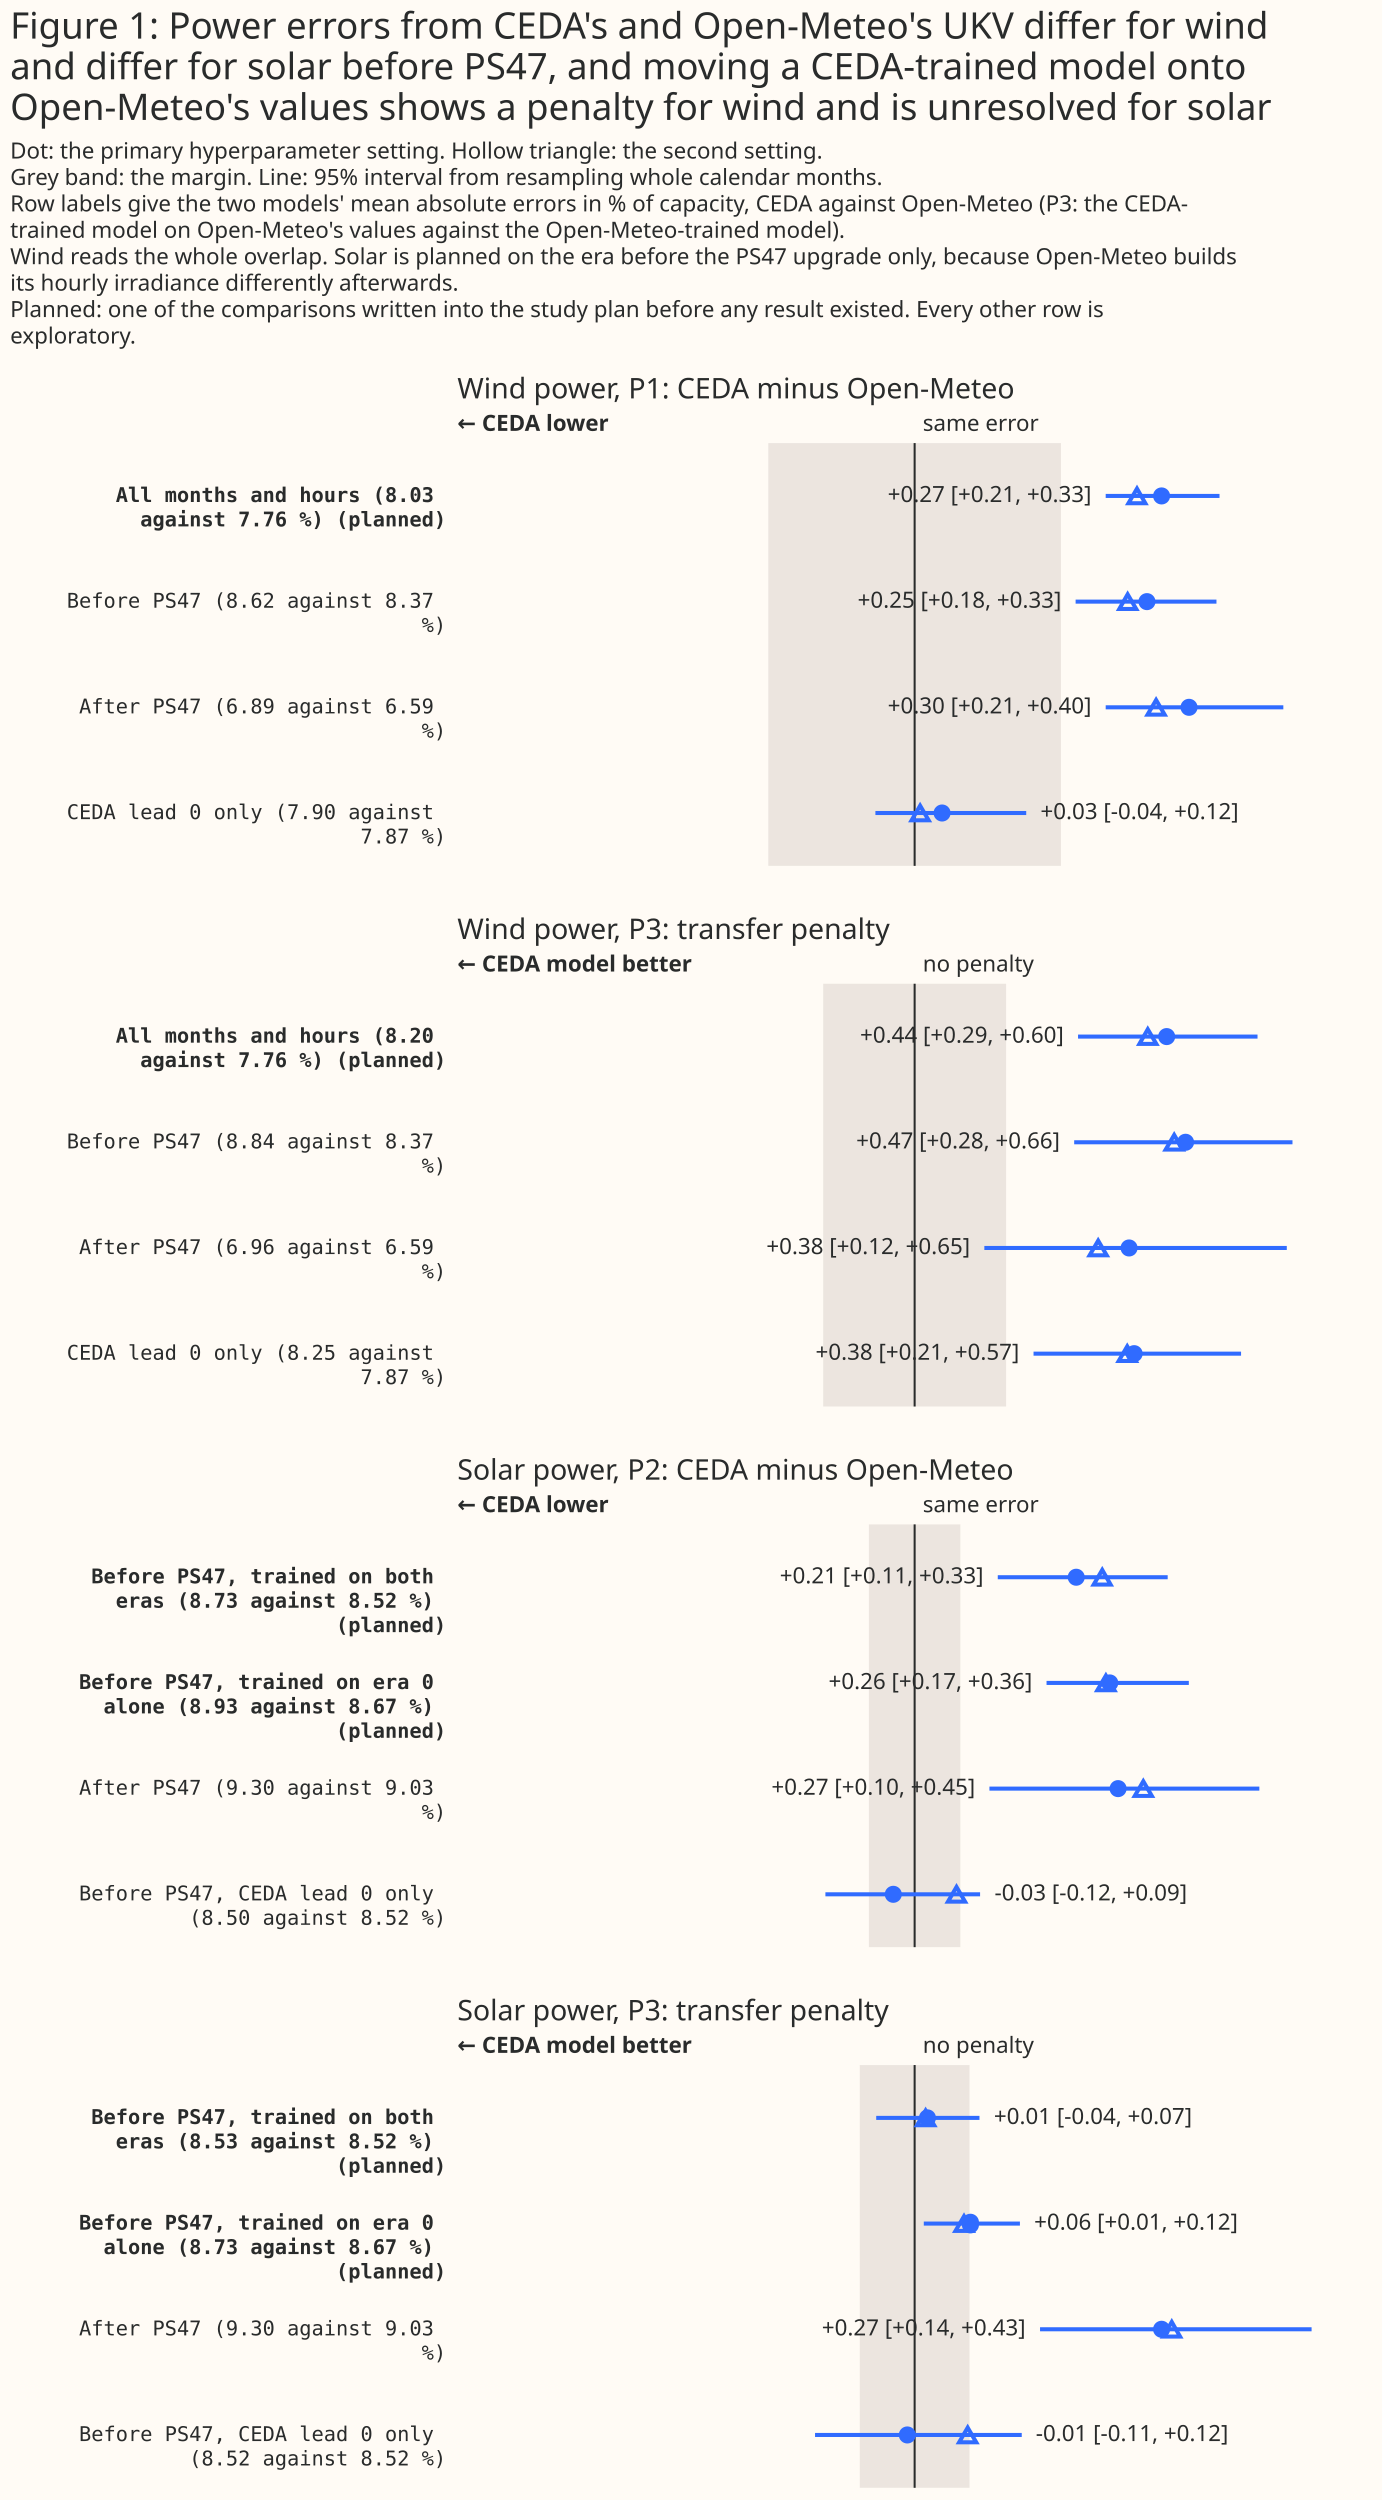
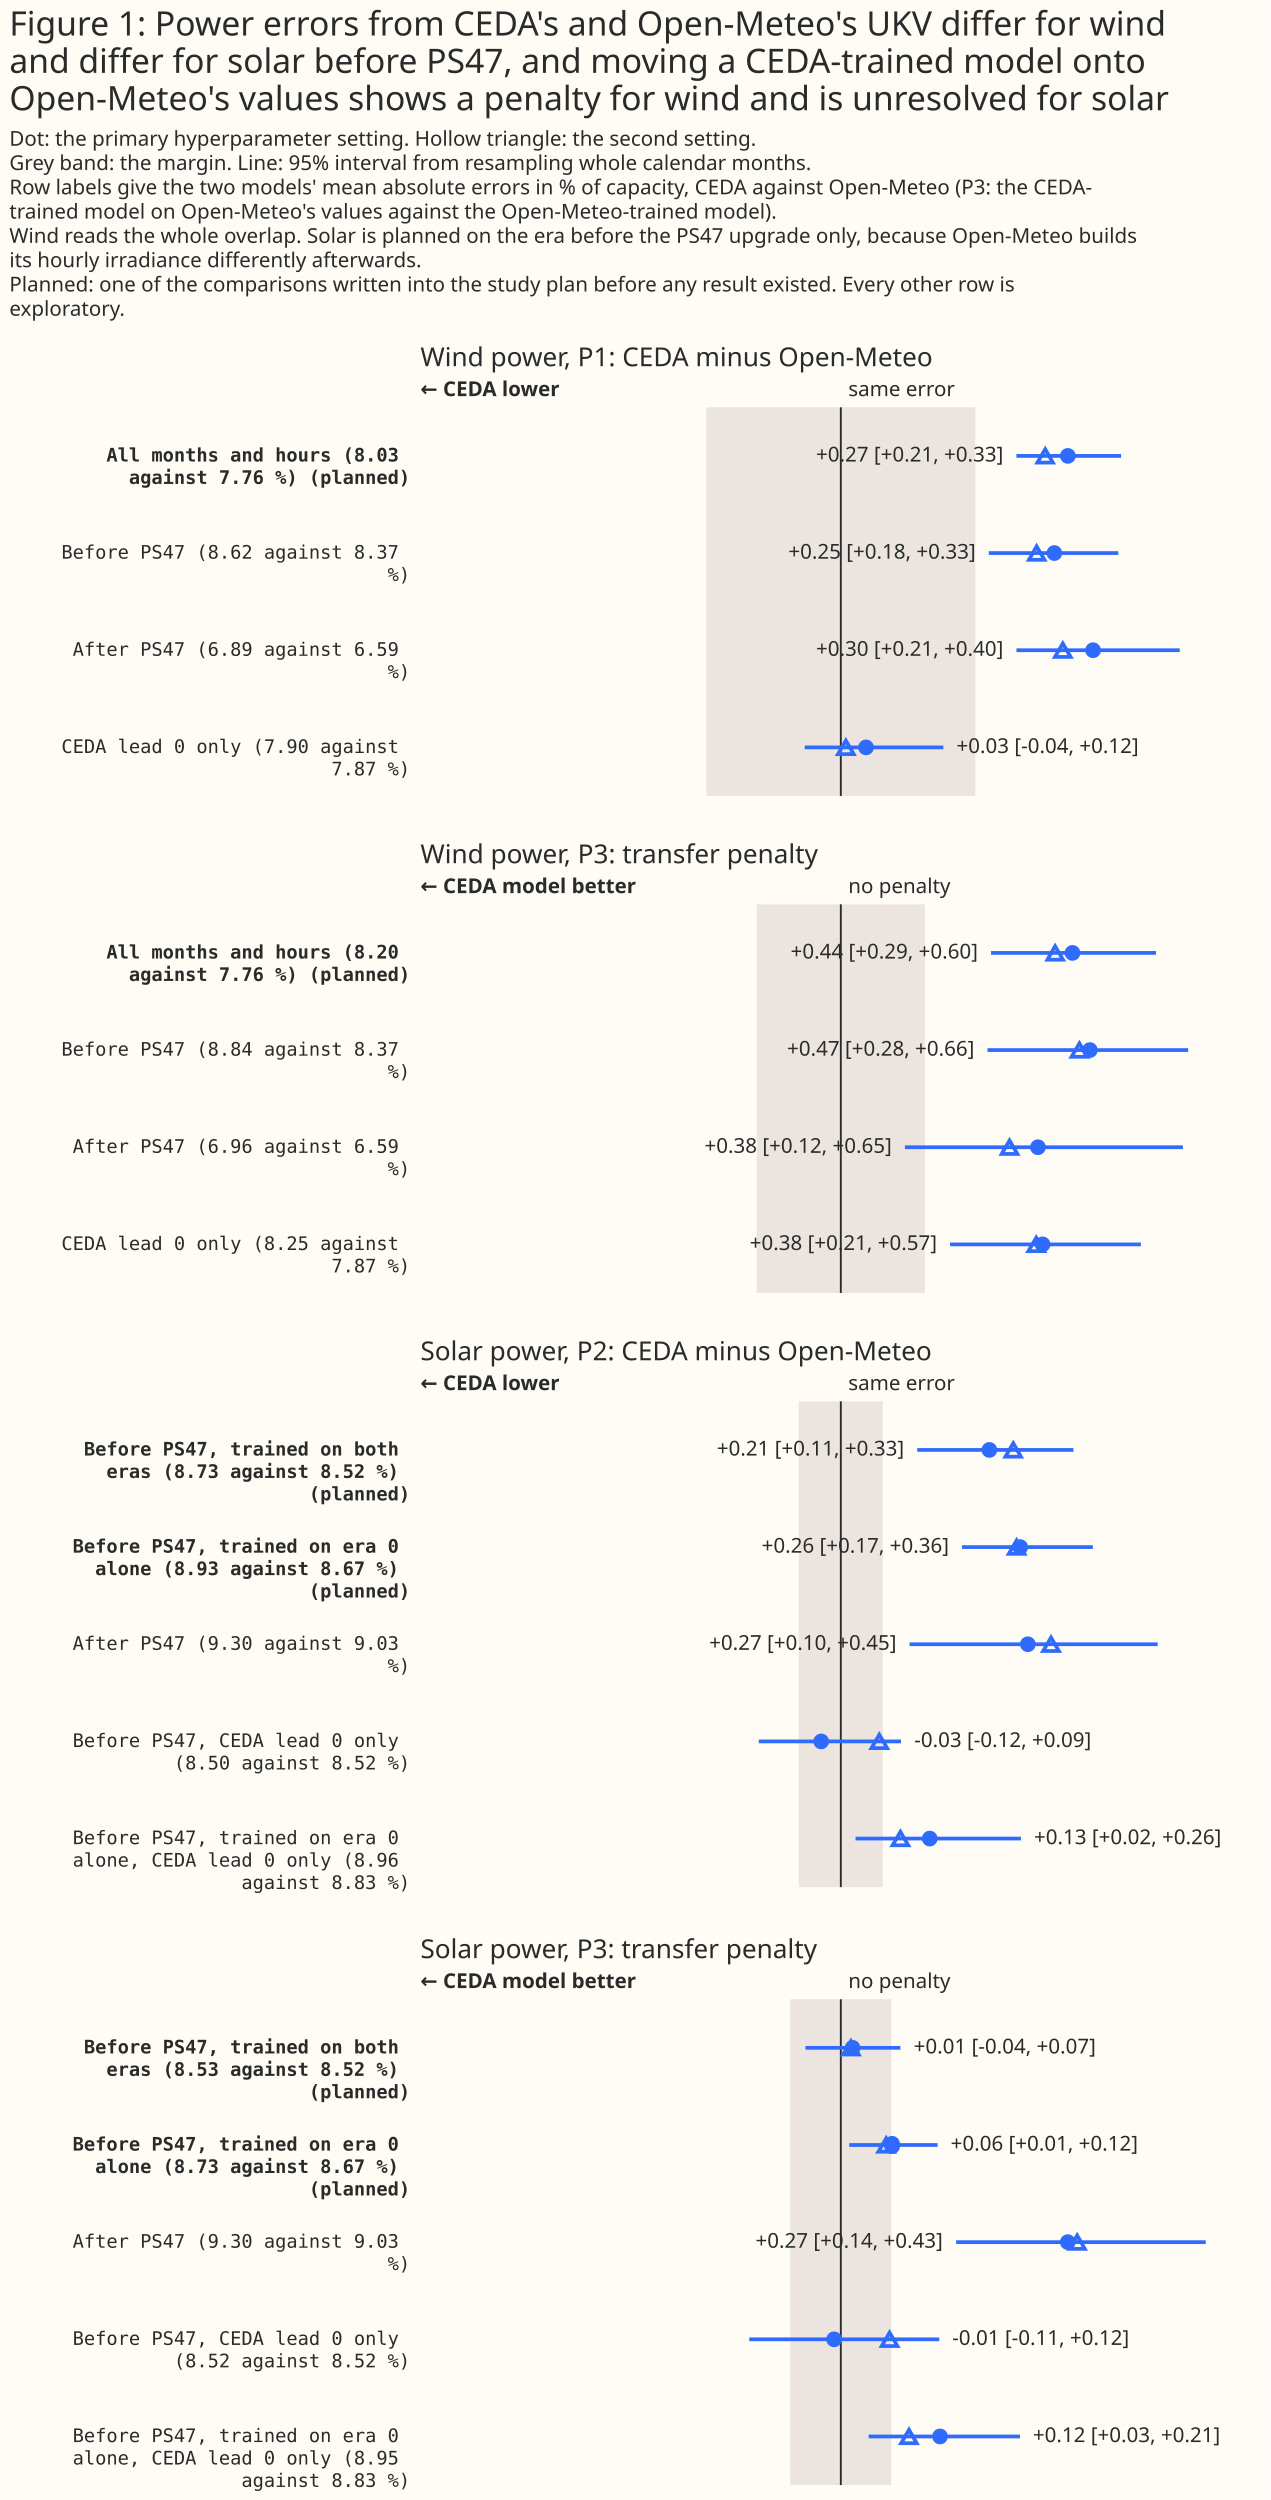
- <svg xmlns="http://www.w3.org/2000/svg" width="680" height="1230" class="marks" viewBox="0 0 680 1230">
-   <path fill="#fffbf5" d="M0 0h680v1230H0z" />
+ <svg xmlns="http://www.w3.org/2000/svg" width="680" height="1338" class="marks" viewBox="0 0 680 1338">
+   <path fill="#fffbf5" d="M0 0h680v1338H0z" />
  <g fill="none" stroke-miterlimit="10" aria-roledescription="group mark container" class="mark-group role-frame root">
    <path d="M225 218h450z" aria-hidden="true" class="background" />
    <g aria-roledescription="group mark container" class="mark-group role-scope concat_0_group">
      <path fill="#fffbf5" d="M225 218h450v208H225Z" aria-hidden="true" class="background" />
      <g aria-label="Y-axis for a discrete scale with 4 values: All months and hours (8.03 against 7.76 %) (planned), Before PS47 (8.62 against 8.37 %), After PS47 (6.89 against 6.59 %), CEDA lead 0 only (7.90 against 7.87 %)" aria-roledescription="axis" class="mark-group role-axis">
        <g fill="#292b2b" class="mark-text role-axis-label" font-family="Matter Semi Mono, Roboto Mono, monospace" font-size="10" pointer-events="none" text-anchor="end">
          <text font-weight="bold" transform="translate(219.5 247)">
            <tspan>All months and hours (8.03</tspan>
            <tspan x="0" dy="12">against 7.76 %) (planned)</tspan>
          </text>
          <text transform="translate(219.5 299)">
            <tspan>Before PS47 (8.62 against 8.37</tspan>
            <tspan x="0" dy="12">%)</tspan>
          </text>
          <text transform="translate(219.5 351)">
            <tspan>After PS47 (6.89 against 6.59</tspan>
            <tspan x="0" dy="12">%)</tspan>
          </text>
          <text transform="translate(219.5 403)">
            <tspan>CEDA lead 0 only (7.90 against</tspan>
            <tspan x="0" dy="12">7.87 %)</tspan>
          </text>
        </g>
      </g>
      <g aria-roledescription="rect mark container" class="mark-rect role-mark concat_0_layer_0_marks">
        <path fill="#d9d0ca" d="M378 218h144v208H378Z" aria-label="low: −0.16; high: 0.16" aria-roledescription="rect mark" opacity=".5" />
      </g>
      <g aria-roledescription="rule mark container" class="mark-rule role-mark concat_0_layer_1_layer_0_marks">
        <path stroke="#292b2b" d="M450 218v208" aria-label="x: 0" aria-roledescription="rule mark" />
      </g>
      <g aria-roledescription="text mark container" class="mark-text role-mark concat_0_layer_1_layer_1_marks">
        <text fill="#292b2b" aria-label="x: 0" aria-roledescription="text mark" font-family="Matter XH, DM Sans, sans-serif" font-size="11" transform="translate(454 212)">same error</text>
      </g>
      <g aria-roledescription="text mark container" class="mark-text role-mark concat_0_layer_1_layer_2_marks">
        <text fill="#292b2b" aria-label="x: −0.5" aria-roledescription="text mark" font-family="Matter XH, DM Sans, sans-serif" font-size="11" font-weight="bold" transform="translate(225 212)">← CEDA lower</text>
      </g>
      <g stroke="#306bff" stroke-width="2" aria-hidden="true" class="mark-rule role-mark concat_0_layer_1_layer_3_marks" clip-path="url(#a)" transform="translate(225 218)">
        <path d="M319 26h56m-70.8 52h69.3M319 130h87.4m-200.7 52h74.2" />
      </g>
      <g fill="#306bff" aria-hidden="true" class="mark-symbol role-mark concat_0_layer_1_layer_4_marks" clip-path="url(#b)" transform="translate(225 218)">
        <path d="M350.7 26a4.2 4.2 0 1 1-8.4 0 4.2 4.2 0 1 1 8.4 0m-7.2 52a4.2 4.2 0 1 1-8.4 0 4.2 4.2 0 1 1 8.4 0m20.7 52a4.2 4.2 0 1 1-8.4 0 4.2 4.2 0 1 1 8.4 0m-121.5 52a4.2 4.2 0 1 1-8.4 0 4.2 4.2 0 1 1 8.4 0" />
      </g>
      <g stroke="#306bff" stroke-width="2" aria-hidden="true" class="mark-symbol role-mark concat_0_layer_1_layer_6_marks" clip-path="url(#c)" transform="translate(225 218)">
        <path d="m334.4 22.4-4.2 7.2h8.3Zm-4.6 52-4.1 7.2h8.3Zm14 52-4.2 7.2h8.4Zm-116.1 52-4.2 7.2h8.4Z" />
      </g>
      <text fill="#292b2b" aria-hidden="true" class="mark-text role-mark concat_0_layer_1_layer_7_marks" font-family="Matter XH, DM Sans, sans-serif" font-size="11" transform="translate(511.9 403)">+0.03 [-0.04, +0.12]</text>
      <g fill="#292b2b" aria-hidden="true" class="mark-text role-mark concat_0_layer_1_layer_8_marks" font-family="Matter XH, DM Sans, sans-serif" font-size="11" text-anchor="end">
        <text transform="translate(537 247)">+0.27 [+0.21, +0.33]</text>
        <text transform="translate(522.2 299)">+0.25 [+0.18, +0.33]</text>
        <text transform="translate(537 351)">+0.30 [+0.21, +0.40]</text>
      </g>
      <g class="mark-group role-title">
        <text fill="#292b2b" aria-label="Title text 'Wind power, P1: CEDA minus Open-Meteo'" aria-roledescription="title" class="mark-text role-title-text" font-family="Matter XH, DM Sans, sans-serif" font-size="14" pointer-events="none" transform="translate(225 196)">Wind power, P1: CEDA minus Open-Meteo</text>
      </g>
    </g>
    <g aria-roledescription="group mark container" class="mark-group role-scope concat_1_group">
      <path fill="#fffbf5" d="M225 484h450v208H225Z" aria-hidden="true" class="background" />
      <g aria-label="Y-axis for a discrete scale with 4 values: All months and hours (8.20 against 7.76 %) (planned), Before PS47 (8.84 against 8.37 %), After PS47 (6.96 against 6.59 %), CEDA lead 0 only (8.25 against 7.87 %)" aria-roledescription="axis" class="mark-group role-axis">
        <g fill="#292b2b" class="mark-text role-axis-label" font-family="Matter Semi Mono, Roboto Mono, monospace" font-size="10" pointer-events="none" text-anchor="end">
          <text font-weight="bold" transform="translate(219.5 513)">
            <tspan>All months and hours (8.20</tspan>
            <tspan x="0" dy="12">against 7.76 %) (planned)</tspan>
          </text>
          <text transform="translate(219.5 565)">
            <tspan>Before PS47 (8.84 against 8.37</tspan>
            <tspan x="0" dy="12">%)</tspan>
          </text>
          <text transform="translate(219.5 617)">
            <tspan>After PS47 (6.96 against 6.59</tspan>
            <tspan x="0" dy="12">%)</tspan>
          </text>
          <text transform="translate(219.5 669)">
            <tspan>CEDA lead 0 only (8.25 against</tspan>
            <tspan x="0" dy="12">7.87 %)</tspan>
          </text>
        </g>
      </g>
      <g aria-roledescription="rect mark container" class="mark-rect role-mark concat_1_layer_0_marks">
        <path fill="#d9d0ca" d="M405 484h90v208h-90Z" aria-label="low: −0.16; high: 0.16" aria-roledescription="rect mark" opacity=".5" />
      </g>
      <g aria-roledescription="rule mark container" class="mark-rule role-mark concat_1_layer_1_layer_0_marks">
        <path stroke="#292b2b" d="M450 484v208" aria-label="x: 0" aria-roledescription="rule mark" />
      </g>
      <g aria-roledescription="text mark container" class="mark-text role-mark concat_1_layer_1_layer_1_marks">
        <text fill="#292b2b" aria-label="x: 0" aria-roledescription="text mark" font-family="Matter XH, DM Sans, sans-serif" font-size="11" transform="translate(454 478)">no penalty</text>
      </g>
      <g aria-roledescription="text mark container" class="mark-text role-mark concat_1_layer_1_layer_2_marks">
        <text fill="#292b2b" aria-label="x: −0.8" aria-roledescription="text mark" font-family="Matter XH, DM Sans, sans-serif" font-size="11" font-weight="bold" transform="translate(225 478)">← CEDA model better</text>
      </g>
      <g stroke="#306bff" stroke-width="2" aria-hidden="true" class="mark-rule role-mark concat_1_layer_1_layer_3_marks" clip-path="url(#d)" transform="translate(225 484)">
        <path d="M305.4 26h88.3m-90.2 52h107.4m-151.6 52h148.8m-124.6 52h102.1" />
      </g>
      <g fill="#306bff" aria-hidden="true" class="mark-symbol role-mark concat_1_layer_1_layer_4_marks" clip-path="url(#f)" transform="translate(225 484)">
        <path d="M353.2 26a4.2 4.2 0 1 1-8.4 0 4.2 4.2 0 1 1 8.4 0m9.3 52a4.2 4.2 0 1 1-8.4 0 4.2 4.2 0 1 1 8.4 0m-27.8 52a4.2 4.2 0 1 1-8.4 0 4.2 4.2 0 1 1 8.4 0m2.5 52a4.2 4.2 0 1 1-8.4 0 4.2 4.2 0 1 1 8.4 0" />
      </g>
      <g stroke="#306bff" stroke-width="2" aria-hidden="true" class="mark-symbol role-mark concat_1_layer_1_layer_6_marks" clip-path="url(#g)" transform="translate(225 484)">
        <path d="m339.7 22.4-4.1 7.2h8.3Zm13 52-4.2 7.2h8.4Zm-37.4 52-4.2 7.2h8.4Zm14.3 52-4.2 7.2h8.4Z" />
      </g>
      <g fill="#292b2b" aria-hidden="true" class="mark-text role-mark concat_1_layer_1_layer_7_marks" font-family="Matter XH, DM Sans, sans-serif" font-size="11" text-anchor="end">
        <text transform="translate(523.4 513)">+0.44 [+0.29, +0.60]</text>
        <text transform="translate(521.5 565)">+0.47 [+0.28, +0.66]</text>
        <text transform="translate(477.3 617)">+0.38 [+0.12, +0.65]</text>
        <text transform="translate(501.5 669)">+0.38 [+0.21, +0.57]</text>
      </g>
      <g class="mark-group role-title">
        <text fill="#292b2b" aria-label="Title text 'Wind power, P3: transfer penalty'" aria-roledescription="title" class="mark-text role-title-text" font-family="Matter XH, DM Sans, sans-serif" font-size="14" pointer-events="none" transform="translate(225 462)">Wind power, P3: transfer penalty</text>
      </g>
    </g>
    <g aria-roledescription="group mark container" class="mark-group role-scope concat_2_group">
-       <path fill="#fffbf5" d="M225 750h450v208H225Z" aria-hidden="true" class="background" />
-       <g aria-label="Y-axis for a discrete scale with 4 values: Before PS47, trained on both eras (8.73 against 8.52 %) (planned), Before PS47, trained on era 0 alone (8.93 against 8.67 %) (planned), After PS47 (9.30 against 9.03 %), Before PS47, CEDA lead 0 only (8.50 against 8.52 %)" aria-roledescription="axis" class="mark-group role-axis">
+       <path fill="#fffbf5" d="M225 750h450v260H225Z" aria-hidden="true" class="background" />
+       <g aria-label="Y-axis for a discrete scale with 5 values: Before PS47, trained on both eras (8.73 against 8.52 %) (planned), Before PS47, trained on era 0 alone (8.93 against 8.67 %) (planned), After PS47 (9.30 against 9.03 %), Before PS47, CEDA lead 0 only (8.50 against 8.52 %), Before PS47, trained on era 0 alone, CEDA lead 0 only (8.96 against 8.83 %)" aria-roledescription="axis" class="mark-group role-axis">
        <g fill="#292b2b" class="mark-text role-axis-label" font-family="Matter Semi Mono, Roboto Mono, monospace" font-size="10" pointer-events="none" text-anchor="end">
          <text font-weight="bold" transform="translate(219.5 779)">
            <tspan>Before PS47, trained on both</tspan>
            <tspan x="0" dy="12">eras (8.73 against 8.52 %)</tspan>
            <tspan x="0" dy="12">(planned)</tspan>
          </text>
          <text font-weight="bold" transform="translate(219.5 831)">
            <tspan>Before PS47, trained on era 0</tspan>
            <tspan x="0" dy="12">alone (8.93 against 8.67 %)</tspan>
            <tspan x="0" dy="12">(planned)</tspan>
          </text>
          <text transform="translate(219.5 883)">
            <tspan>After PS47 (9.30 against 9.03</tspan>
            <tspan x="0" dy="12">%)</tspan>
          </text>
          <text transform="translate(219.5 935)">
            <tspan>Before PS47, CEDA lead 0 only</tspan>
            <tspan x="0" dy="12">(8.50 against 8.52 %)</tspan>
          </text>
+           <text transform="translate(219.5 987)">
+             <tspan>Before PS47, trained on era 0</tspan>
+             <tspan x="0" dy="12">alone, CEDA lead 0 only (8.96</tspan>
+             <tspan x="0" dy="12">against 8.83 %)</tspan>
+           </text>
        </g>
      </g>
      <g aria-roledescription="rect mark container" class="mark-rect role-mark concat_2_layer_0_marks">
-         <path fill="#d9d0ca" d="M427.5 750h45v208h-45Z" aria-label="low: −0.06; high: 0.06" aria-roledescription="rect mark" opacity=".5" />
+         <path fill="#d9d0ca" d="M427.5 750h45v260h-45Z" aria-label="low: −0.06; high: 0.06" aria-roledescription="rect mark" opacity=".5" />
      </g>
      <g aria-roledescription="rule mark container" class="mark-rule role-mark concat_2_layer_1_layer_0_marks">
-         <path stroke="#292b2b" d="M450 750v208" aria-label="x: 0" aria-roledescription="rule mark" />
+         <path stroke="#292b2b" d="M450 750v260" aria-label="x: 0" aria-roledescription="rule mark" />
      </g>
      <g aria-roledescription="text mark container" class="mark-text role-mark concat_2_layer_1_layer_1_marks">
        <text fill="#292b2b" aria-label="x: 0" aria-roledescription="text mark" font-family="Matter XH, DM Sans, sans-serif" font-size="11" transform="translate(454 744)">same error</text>
      </g>
      <g aria-roledescription="text mark container" class="mark-text role-mark concat_2_layer_1_layer_2_marks">
        <text fill="#292b2b" aria-label="x: −0.6" aria-roledescription="text mark" font-family="Matter XH, DM Sans, sans-serif" font-size="11" font-weight="bold" transform="translate(225 744)">← CEDA lower</text>
      </g>
      <g stroke="#306bff" stroke-width="2" aria-hidden="true" class="mark-rule role-mark concat_2_layer_1_layer_3_marks" clip-path="url(#h)" transform="translate(225 750)">
-         <path d="M265.9 26h83.6m-59.6 52h70m-98.1 52h132.8m-213.5 52h76.1" />
+         <path d="M265.9 26h83.6m-59.6 52h70m-98.1 52h132.8m-213.5 52h76.1m-24.3 52h88.5" />
      </g>
      <g fill="#306bff" aria-hidden="true" class="mark-symbol role-mark concat_2_layer_1_layer_4_marks" clip-path="url(#j)" transform="translate(225 750)">
-         <path d="M308.7 26a4.2 4.2 0 1 1-8.4 0 4.2 4.2 0 1 1 8.4 0m16.5 52a4.2 4.2 0 1 1-8.4 0 4.2 4.2 0 1 1 8.4 0m4.1 52a4.2 4.2 0 1 1-8.4 0 4.2 4.2 0 1 1 8.4 0m-110.6 52a4.2 4.2 0 1 1-8.4 0 4.2 4.2 0 1 1 8.4 0" />
+         <path d="M308.7 26a4.2 4.2 0 1 1-8.4 0 4.2 4.2 0 1 1 8.4 0m16.5 52a4.2 4.2 0 1 1-8.4 0 4.2 4.2 0 1 1 8.4 0m4.1 52a4.2 4.2 0 1 1-8.4 0 4.2 4.2 0 1 1 8.4 0m-110.6 52a4.2 4.2 0 1 1-8.4 0 4.2 4.2 0 1 1 8.4 0m58.1 52a4.2 4.2 0 1 1-8.4 0 4.2 4.2 0 1 1 8.4 0" />
      </g>
      <g stroke="#306bff" stroke-width="2" aria-hidden="true" class="mark-symbol role-mark concat_2_layer_1_layer_6_marks" clip-path="url(#k)" transform="translate(225 750)">
-         <path d="m317.3 22.4-4.2 7.2h8.3Zm1.8 52-4.2 7.2h8.4Zm18.4 52-4.2 7.2h8.4Zm-91.9 52-4.2 7.2h8.4Z" />
-       </g>
-       <text fill="#292b2b" aria-hidden="true" class="mark-text role-mark concat_2_layer_1_layer_7_marks" font-family="Matter XH, DM Sans, sans-serif" font-size="11" transform="translate(489.3 935)">-0.03 [-0.12, +0.09]</text>
+         <path d="m317.3 22.4-4.2 7.2h8.3Zm1.8 52-4.2 7.2h8.4Zm18.4 52-4.2 7.2h8.4Zm-91.9 52-4.2 7.2h8.4Zm11.3 52-4.2 7.2h8.4Z" />
+       </g>
+       <g fill="#292b2b" aria-hidden="true" class="mark-text role-mark concat_2_layer_1_layer_7_marks" font-family="Matter XH, DM Sans, sans-serif" font-size="11">
+         <text transform="translate(489.3 935)">-0.03 [-0.12, +0.09]</text>
+         <text transform="translate(553.4 987)">+0.13 [+0.02, +0.26]</text>
+       </g>
      <g fill="#292b2b" aria-hidden="true" class="mark-text role-mark concat_2_layer_1_layer_8_marks" font-family="Matter XH, DM Sans, sans-serif" font-size="11" text-anchor="end">
        <text transform="translate(483.9 779)">+0.21 [+0.11, +0.33]</text>
        <text transform="translate(507.9 831)">+0.26 [+0.17, +0.36]</text>
        <text transform="translate(479.8 883)">+0.27 [+0.10, +0.45]</text>
      </g>
      <g class="mark-group role-title">
        <text fill="#292b2b" aria-label="Title text 'Solar power, P2: CEDA minus Open-Meteo'" aria-roledescription="title" class="mark-text role-title-text" font-family="Matter XH, DM Sans, sans-serif" font-size="14" pointer-events="none" transform="translate(225 728)">Solar power, P2: CEDA minus Open-Meteo</text>
      </g>
    </g>
    <g aria-roledescription="group mark container" class="mark-group role-scope concat_3_group">
-       <path fill="#fffbf5" d="M225 1016h450v208H225Z" aria-hidden="true" class="background" />
-       <g aria-label="Y-axis for a discrete scale with 4 values: Before PS47, trained on both eras (8.53 against 8.52 %) (planned), Before PS47, trained on era 0 alone (8.73 against 8.67 %) (planned), After PS47 (9.30 against 9.03 %), Before PS47, CEDA lead 0 only (8.52 against 8.52 %)" aria-roledescription="axis" class="mark-group role-axis">
-         <g fill="#292b2b" class="mark-text role-axis-label" font-family="Matter Semi Mono, Roboto Mono, monospace" font-size="10" pointer-events="none" text-anchor="end">
-           <text font-weight="bold" transform="translate(219.5 1045)">
+       <path fill="#fffbf5" d="M225 1070h450v260H225Z" aria-hidden="true" class="background" />
+       <g aria-label="Y-axis for a discrete scale with 5 values: Before PS47, trained on both eras (8.53 against 8.52 %) (planned), Before PS47, trained on era 0 alone (8.73 against 8.67 %) (planned), After PS47 (9.30 against 9.03 %), Before PS47, CEDA lead 0 only (8.52 against 8.52 %), Before PS47, trained on era 0 alone, CEDA lead 0 only (8.95 against 8.83 %)" aria-roledescription="axis" class="mark-group role-axis">
+         <g fill="#292b2b" class="mark-text role-axis-label" font-family="Matter Semi Mono, Roboto Mono, monospace" font-size="10" pointer-events="none" text-anchor="end">
+           <text font-weight="bold" transform="translate(219.5 1099)">
            <tspan>Before PS47, trained on both</tspan>
            <tspan x="0" dy="12">eras (8.53 against 8.52 %)</tspan>
            <tspan x="0" dy="12">(planned)</tspan>
          </text>
-           <text font-weight="bold" transform="translate(219.5 1097)">
+           <text font-weight="bold" transform="translate(219.5 1151)">
            <tspan>Before PS47, trained on era 0</tspan>
            <tspan x="0" dy="12">alone (8.73 against 8.67 %)</tspan>
            <tspan x="0" dy="12">(planned)</tspan>
          </text>
-           <text transform="translate(219.5 1149)">
+           <text transform="translate(219.5 1203)">
            <tspan>After PS47 (9.30 against 9.03</tspan>
            <tspan x="0" dy="12">%)</tspan>
          </text>
-           <text transform="translate(219.5 1201)">
+           <text transform="translate(219.5 1255)">
            <tspan>Before PS47, CEDA lead 0 only</tspan>
            <tspan x="0" dy="12">(8.52 against 8.52 %)</tspan>
          </text>
+           <text transform="translate(219.5 1307)">
+             <tspan>Before PS47, trained on era 0</tspan>
+             <tspan x="0" dy="12">alone, CEDA lead 0 only (8.95</tspan>
+             <tspan x="0" dy="12">against 8.83 %)</tspan>
+           </text>
        </g>
      </g>
      <g aria-roledescription="rect mark container" class="mark-rect role-mark concat_3_layer_0_marks">
-         <path fill="#d9d0ca" d="M423 1016h54v208h-54Z" aria-label="low: −0.06; high: 0.06" aria-roledescription="rect mark" opacity=".5" />
+         <path fill="#d9d0ca" d="M423 1070h54v260h-54Z" aria-label="low: −0.06; high: 0.06" aria-roledescription="rect mark" opacity=".5" />
      </g>
      <g aria-roledescription="rule mark container" class="mark-rule role-mark concat_3_layer_1_layer_0_marks">
-         <path stroke="#292b2b" d="M450 1016v208" aria-label="x: 0" aria-roledescription="rule mark" />
+         <path stroke="#292b2b" d="M450 1070v260" aria-label="x: 0" aria-roledescription="rule mark" />
      </g>
      <g aria-roledescription="text mark container" class="mark-text role-mark concat_3_layer_1_layer_1_marks">
-         <text fill="#292b2b" aria-label="x: 0" aria-roledescription="text mark" font-family="Matter XH, DM Sans, sans-serif" font-size="11" transform="translate(454 1010)">no penalty</text>
+         <text fill="#292b2b" aria-label="x: 0" aria-roledescription="text mark" font-family="Matter XH, DM Sans, sans-serif" font-size="11" transform="translate(454 1064)">no penalty</text>
      </g>
      <g aria-roledescription="text mark container" class="mark-text role-mark concat_3_layer_1_layer_2_marks">
-         <text fill="#292b2b" aria-label="x: −0.5" aria-roledescription="text mark" font-family="Matter XH, DM Sans, sans-serif" font-size="11" font-weight="bold" transform="translate(225 1010)">← CEDA model better</text>
-       </g>
-       <g stroke="#306bff" stroke-width="2" aria-hidden="true" class="mark-rule role-mark concat_3_layer_1_layer_3_marks" clip-path="url(#l)" transform="translate(225 1016)">
-         <path d="M206.1 26h50.8m-27.4 52h47.3m9.9 52h133.6M176 182h101.7" />
-       </g>
-       <g fill="#306bff" aria-hidden="true" class="mark-symbol role-mark concat_3_layer_1_layer_4_marks" clip-path="url(#n)" transform="translate(225 1016)">
-         <path d="M235.5 26a4.2 4.2 0 1 1-8.4 0 4.2 4.2 0 1 1 8.4 0m21.1 52a4.2 4.2 0 1 1-8.3 0 4.2 4.2 0 1 1 8.3 0m94.1 52a4.2 4.2 0 1 1-8.4 0 4.2 4.2 0 1 1 8.4 0m-125.1 52a4.2 4.2 0 1 1-8.4 0 4.2 4.2 0 1 1 8.4 0" />
-       </g>
-       <g stroke="#306bff" stroke-width="2" aria-hidden="true" class="mark-symbol role-mark concat_3_layer_1_layer_6_marks" clip-path="url(#o)" transform="translate(225 1016)">
-         <path d="m230.4 22.4-4.2 7.2h8.4Zm18.9 52-4.2 7.2h8.4Zm102.2 52-4.2 7.2h8.3Zm-100.4 52-4.2 7.2h8.4Z" />
+         <text fill="#292b2b" aria-label="x: −0.5" aria-roledescription="text mark" font-family="Matter XH, DM Sans, sans-serif" font-size="11" font-weight="bold" transform="translate(225 1064)">← CEDA model better</text>
+       </g>
+       <g stroke="#306bff" stroke-width="2" aria-hidden="true" class="mark-rule role-mark concat_3_layer_1_layer_3_marks" clip-path="url(#l)" transform="translate(225 1070)">
+         <path d="M206.1 26h50.8m-27.4 52h47.3m9.9 52h133.6M176 182h101.7m-37.8 52h81" />
+       </g>
+       <g fill="#306bff" aria-hidden="true" class="mark-symbol role-mark concat_3_layer_1_layer_4_marks" clip-path="url(#n)" transform="translate(225 1070)">
+         <path d="M235.5 26a4.2 4.2 0 1 1-8.4 0 4.2 4.2 0 1 1 8.4 0m21.1 52a4.2 4.2 0 1 1-8.3 0 4.2 4.2 0 1 1 8.3 0m94.1 52a4.2 4.2 0 1 1-8.4 0 4.2 4.2 0 1 1 8.4 0m-125.1 52a4.2 4.2 0 1 1-8.4 0 4.2 4.2 0 1 1 8.4 0m56.7 52a4.2 4.2 0 1 1-8.4 0 4.2 4.2 0 1 1 8.4 0" />
+       </g>
+       <g stroke="#306bff" stroke-width="2" aria-hidden="true" class="mark-symbol role-mark concat_3_layer_1_layer_6_marks" clip-path="url(#o)" transform="translate(225 1070)">
+         <path d="m230.4 22.4-4.2 7.2h8.4Zm18.9 52-4.2 7.2h8.4Zm102.2 52-4.2 7.2h8.3Zm-100.4 52-4.2 7.2h8.4Zm10.4 52-4.2 7.2h8.3Z" />
      </g>
      <g fill="#292b2b" aria-hidden="true" class="mark-text role-mark concat_3_layer_1_layer_7_marks" font-family="Matter XH, DM Sans, sans-serif" font-size="11">
-         <text transform="translate(489 1045)">+0.01 [-0.04, +0.07]</text>
-         <text transform="translate(508.8 1097)">+0.06 [+0.01, +0.12]</text>
-         <text transform="translate(509.6 1201)">-0.01 [-0.11, +0.12]</text>
-       </g>
-       <text fill="#292b2b" aria-hidden="true" class="mark-text role-mark concat_3_layer_1_layer_8_marks" font-family="Matter XH, DM Sans, sans-serif" font-size="11" text-anchor="end" transform="translate(504.6 1149)">+0.27 [+0.14, +0.43]</text>
-       <g class="mark-group role-title">
-         <text fill="#292b2b" aria-label="Title text 'Solar power, P3: transfer penalty'" aria-roledescription="title" class="mark-text role-title-text" font-family="Matter XH, DM Sans, sans-serif" font-size="14" pointer-events="none" transform="translate(225 994)">Solar power, P3: transfer penalty</text>
+         <text transform="translate(489 1099)">+0.01 [-0.04, +0.07]</text>
+         <text transform="translate(508.8 1151)">+0.06 [+0.01, +0.12]</text>
+         <text transform="translate(509.6 1255)">-0.01 [-0.11, +0.12]</text>
+         <text transform="translate(552.8 1307)">+0.12 [+0.03, +0.21]</text>
+       </g>
+       <text fill="#292b2b" aria-hidden="true" class="mark-text role-mark concat_3_layer_1_layer_8_marks" font-family="Matter XH, DM Sans, sans-serif" font-size="11" text-anchor="end" transform="translate(504.6 1203)">+0.27 [+0.14, +0.43]</text>
+       <g class="mark-group role-title">
+         <text fill="#292b2b" aria-label="Title text 'Solar power, P3: transfer penalty'" aria-roledescription="title" class="mark-text role-title-text" font-family="Matter XH, DM Sans, sans-serif" font-size="14" pointer-events="none" transform="translate(225 1048)">Solar power, P3: transfer penalty</text>
      </g>
    </g>
    <g fill="#292b2b" class="mark-group role-title" font-family="Matter XH, DM Sans, sans-serif" pointer-events="none">
      <text aria-label="Title text 'Figure 1: Power errors from CEDA's and Open-Meteo's UKV differ for wind and differ for solar before PS47, and moving a CEDA-trained model onto Open-Meteo's values shows a penalty for wind and is unresolved for solar'" aria-roledescription="title" class="mark-text role-title-text" font-size="18" transform="translate(5 19)">
        <tspan>Figure 1: Power errors from CEDA's and Open-Meteo's UKV differ for wind</tspan>
        <tspan x="0" dy="20">and differ for solar before PS47, and moving a CEDA-trained model onto</tspan>
        <tspan x="0" dy="20">Open-Meteo's values shows a penalty for wind and is unresolved for solar</tspan>
      </text>
      <text aria-label="Subtitle text 'Dot: the primary hyperparameter setting. Hollow triangle: the second setting. Grey band: the margin. Line: 95% interval from resampling whole calendar months. Row labels give the two models' mean absolute errors in % of capacity, CEDA against Open-Meteo (P3: the CEDA- trained model on Open-Meteo's values against the Open-Meteo-trained model). Wind reads the whole overlap. Solar is planned on the era before the PS47 upgrade only, because Open-Meteo builds its hourly irradiance differently afterwards. Planned: one of the comparisons written into the study plan before any result existed. Every other row is exploratory.'" aria-roledescription="subtitle" class="mark-text role-title-subtitle" font-size="11" transform="translate(5 78)">
        <tspan>Dot: the primary hyperparameter setting. Hollow triangle: the second setting.</tspan>
        <tspan x="0" dy="13">Grey band: the margin. Line: 95% interval from resampling whole calendar months.</tspan>
        <tspan x="0" dy="13">Row labels give the two models' mean absolute errors in % of capacity, CEDA against Open-Meteo (P3: the CEDA-</tspan>
        <tspan x="0" dy="13">trained model on Open-Meteo's values against the Open-Meteo-trained model).</tspan>
        <tspan x="0" dy="13">Wind reads the whole overlap. Solar is planned on the era before the PS47 upgrade only, because Open-Meteo builds</tspan>
        <tspan x="0" dy="13">its hourly irradiance differently afterwards.</tspan>
        <tspan x="0" dy="13">Planned: one of the comparisons written into the study plan before any result existed. Every other row is</tspan>
        <tspan x="0" dy="13">exploratory.</tspan>
      </text>
    </g>
  </g>
  <defs>
    <clipPath id="a">
      <path d="M0 0h450v208H0z" />
    </clipPath>
    <clipPath id="b">
      <path d="M0 0h450v208H0z" />
    </clipPath>
    <clipPath id="c">
      <path d="M0 0h450v208H0z" />
    </clipPath>
    <clipPath id="d">
      <path d="M0 0h450v208H0z" />
    </clipPath>
    <clipPath id="f">
      <path d="M0 0h450v208H0z" />
    </clipPath>
    <clipPath id="g">
      <path d="M0 0h450v208H0z" />
    </clipPath>
    <clipPath id="h">
-       <path d="M0 0h450v208H0z" />
+       <path d="M0 0h450v260H0z" />
    </clipPath>
    <clipPath id="j">
-       <path d="M0 0h450v208H0z" />
+       <path d="M0 0h450v260H0z" />
    </clipPath>
    <clipPath id="k">
-       <path d="M0 0h450v208H0z" />
+       <path d="M0 0h450v260H0z" />
    </clipPath>
    <clipPath id="l">
-       <path d="M0 0h450v208H0z" />
+       <path d="M0 0h450v260H0z" />
    </clipPath>
    <clipPath id="n">
-       <path d="M0 0h450v208H0z" />
+       <path d="M0 0h450v260H0z" />
    </clipPath>
    <clipPath id="o">
-       <path d="M0 0h450v208H0z" />
+       <path d="M0 0h450v260H0z" />
    </clipPath>
  </defs>
</svg>
